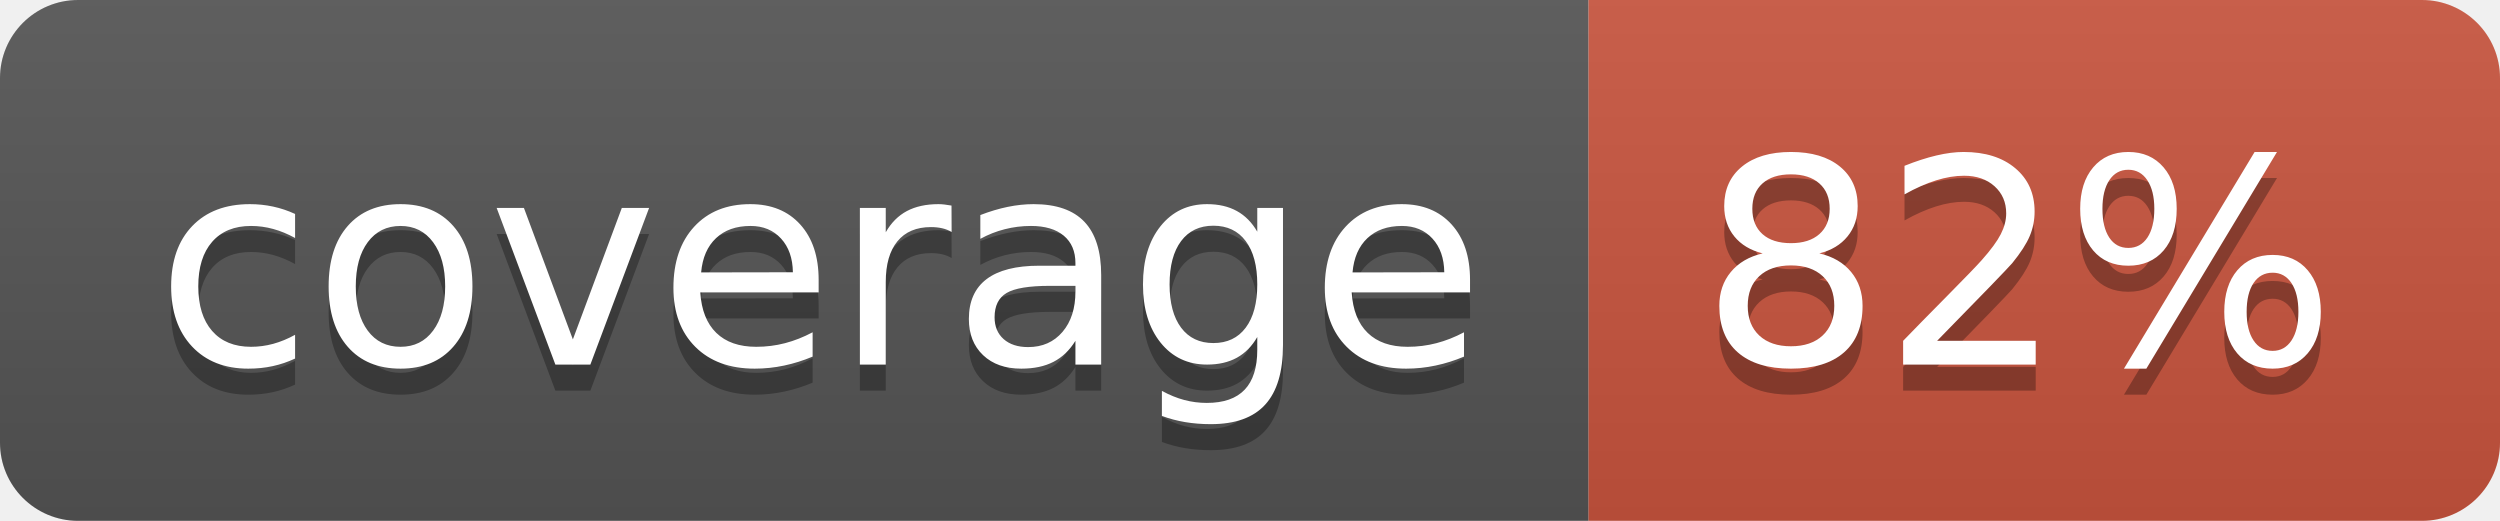
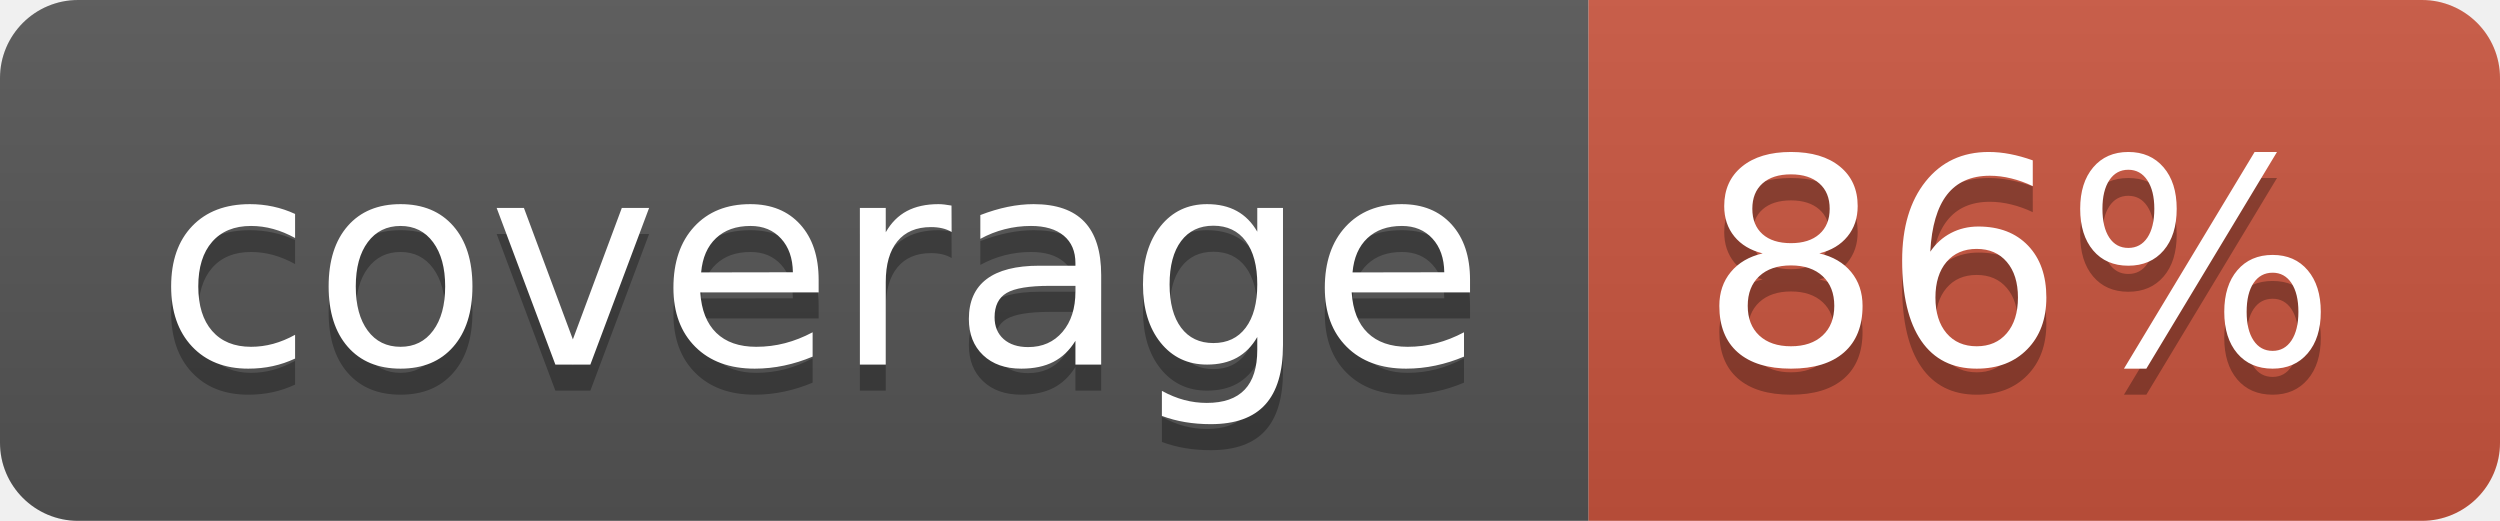
<svg xmlns="http://www.w3.org/2000/svg" width="96" height="20">
  <linearGradient id="b" x2="0" y2="100%">
    <stop offset="0" stop-color="#bbb" stop-opacity=".1" />
    <stop offset="1" stop-opacity=".1" />
  </linearGradient>
  <clipPath id="a">
    <rect width="96" height="20" rx="3" fill="#fff" />
  </clipPath>
  <g clip-path="url(#a)">
    <path fill="#555" d="M0 0h61v20H0z" />
    <path fill="#CA553E" d="M61 0h35v20H61z" />
    <path fill="url(#b)" d="M0 0h96v20H0z" />
  </g>
  <g fill="#fff" text-anchor="middle" font-family="DejaVu Sans,Verdana,Geneva,sans-serif" font-size="110">
    <text x="315" y="150" fill="#010101" fill-opacity=".3" transform="scale(.1)" textLength="510">coverage</text>
    <text x="315" y="140" transform="scale(.1)" textLength="510">coverage</text>
-     <text x="775" y="150" fill="#010101" fill-opacity=".3" transform="scale(.1)" textLength="250">82%</text>
-     <text x="775" y="140" transform="scale(.1)" textLength="250">82%</text>
+     <text x="775" y="150" fill="#010101" fill-opacity=".3" transform="scale(.1)" textLength="250">86%</text>
+     <text x="775" y="140" transform="scale(.1)" textLength="250">86%</text>
  </g>
</svg>
